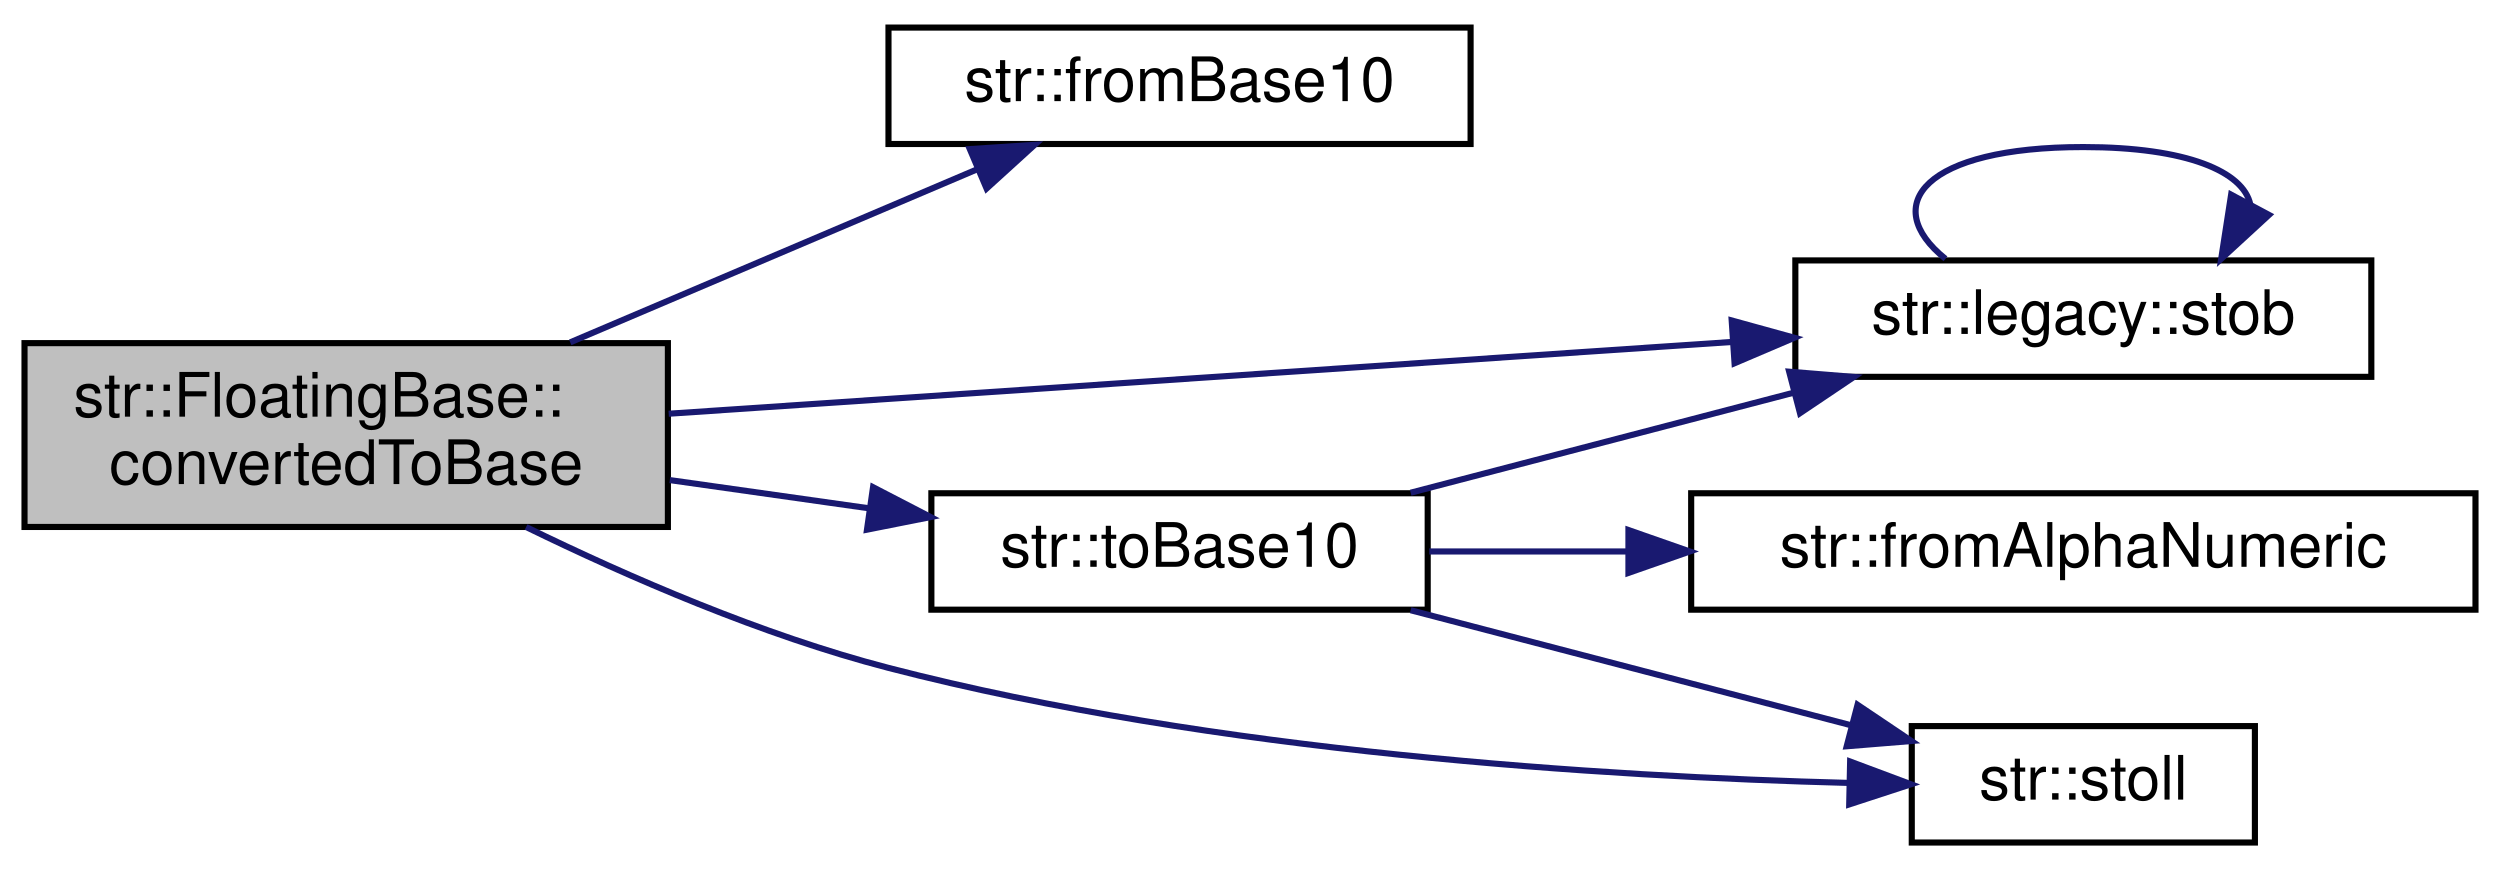
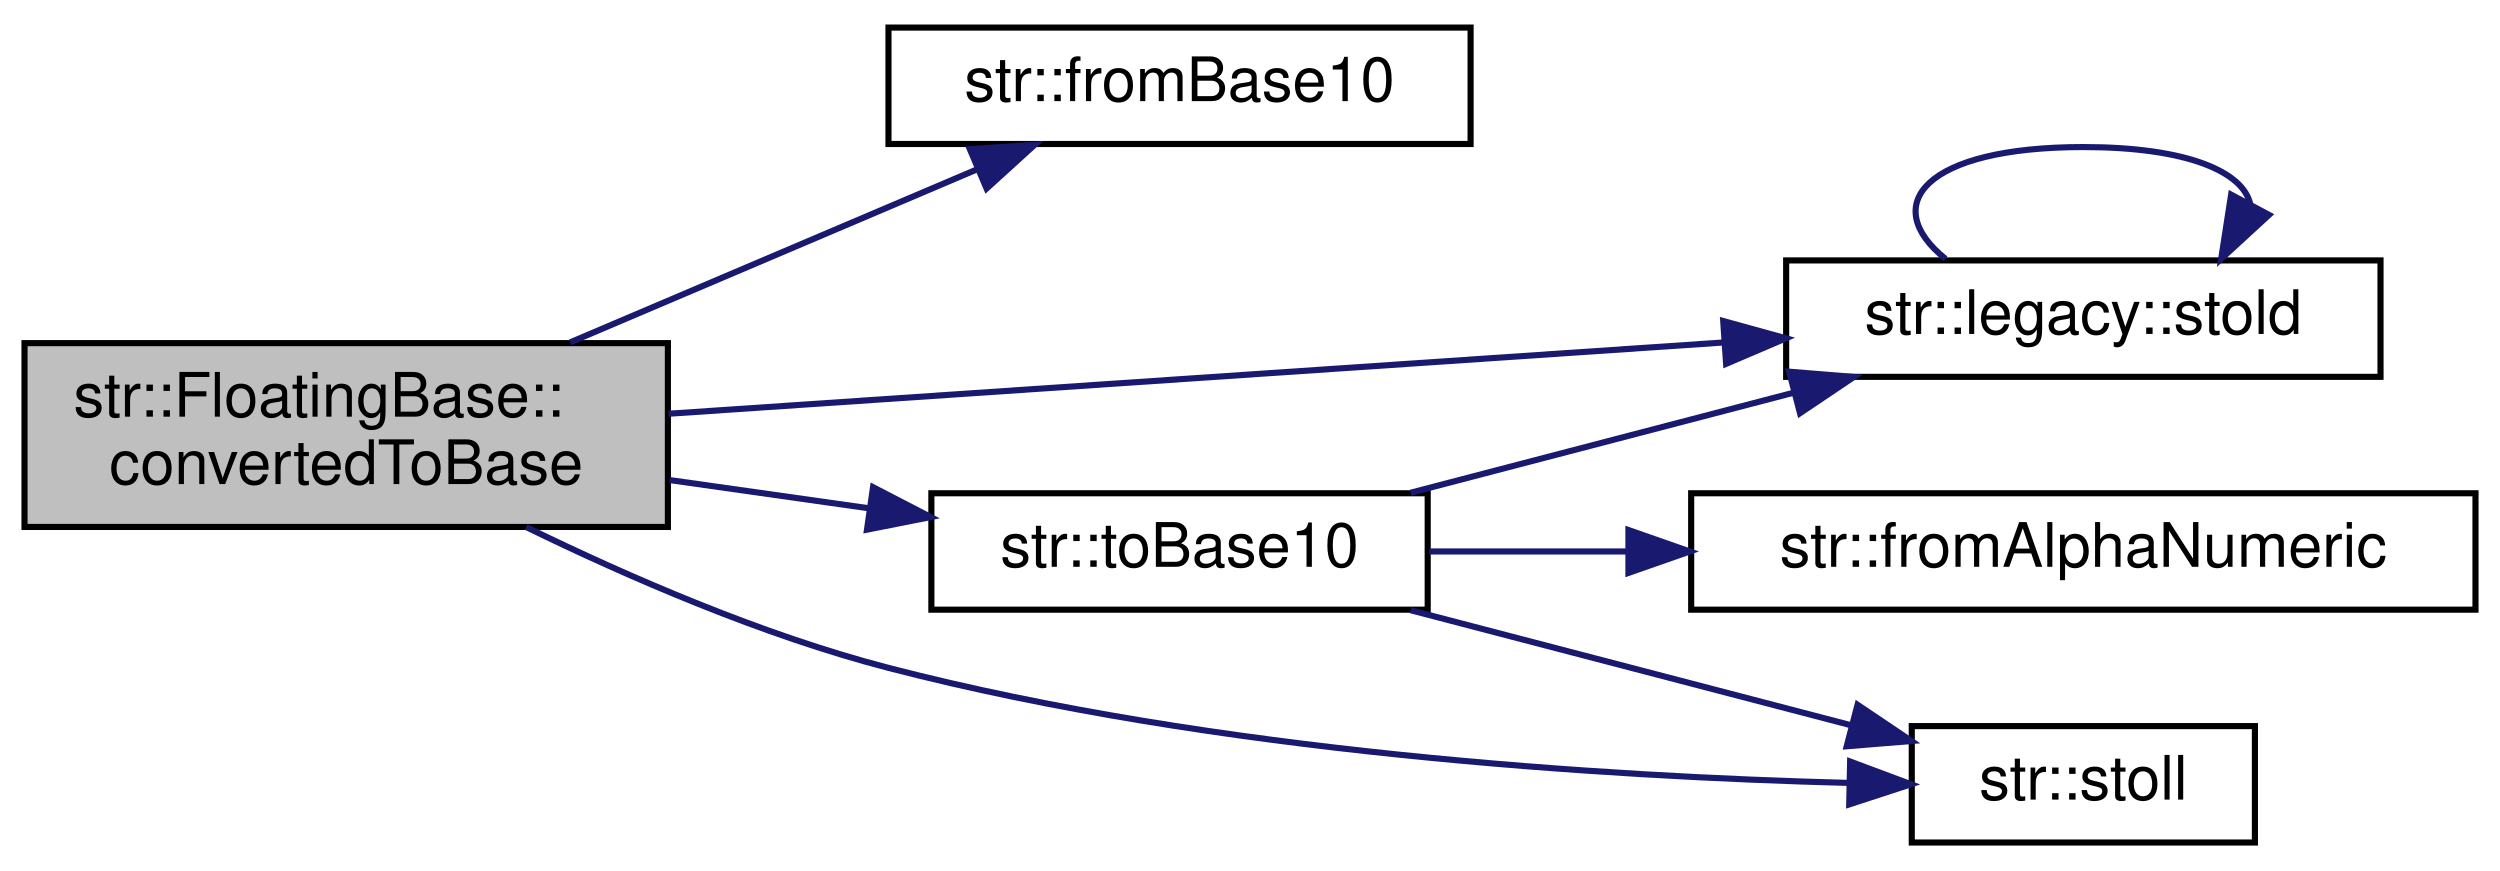
<svg xmlns="http://www.w3.org/2000/svg" xmlns:xlink="http://www.w3.org/1999/xlink" width="408pt" height="142pt" viewBox="0.00 0.00 408.00 142.00">
  <g id="graph0" class="graph" transform="scale(1 1) rotate(0) translate(4 138)">
    <g id="node1" class="node">
      <g id="a_node1">
        <a xlink:title=" ">
          <polygon fill="#bfbfbf" stroke="black" points="0,-52 0,-82 105,-82 105,-52 0,-52" />
          <text text-anchor="start" x="8" y="-70" font-family="Helvetica,sans-Serif" font-size="10.00">str::FloatingBase::</text>
          <text text-anchor="middle" x="52.5" y="-59" font-family="Helvetica,sans-Serif" font-size="10.00">convertedToBase</text>
        </a>
      </g>
    </g>
    <g id="node2" class="node">
      <g id="a_node2">
        <a xlink:href="namespacestr.html#ac02e5c31bf205b9b08d87b3c3c946baf" target="_top" xlink:title="Convert a number from base 10 (decimal) to an arbitrary base.">
          <polygon fill="none" stroke="black" points="141,-114.5 141,-133.5 236,-133.5 236,-114.5 141,-114.5" />
          <text text-anchor="middle" x="188.5" y="-121.5" font-family="Helvetica,sans-Serif" font-size="10.00">str::fromBase10</text>
        </a>
      </g>
    </g>
    <g id="edge1" class="edge">
      <path fill="none" stroke="midnightblue" d="M89.06,-82.13C109.71,-90.91 135.53,-101.89 155.54,-110.4" />
      <polygon fill="midnightblue" stroke="midnightblue" points="154.27,-113.67 164.85,-114.36 157.01,-107.23 154.27,-113.67" />
    </g>
    <g id="node3" class="node">
      <g id="a_node3">
-         <a xlink:href="namespacestr_1_1legacy.html#ad6f63431313d7591f070b95bb5dc047f" target="_top" xlink:title="Convert a string to a non-optional boolean with the following rules:   - Returns true if the input st...">
-           <polygon fill="none" stroke="black" points="289,-76.5 289,-95.5 383,-95.5 383,-76.5 289,-76.5" />
-           <text text-anchor="middle" x="336" y="-83.5" font-family="Helvetica,sans-Serif" font-size="10.00">str::legacy::stob</text>
+         <a xlink:href="namespacestr_1_1legacy.html#a47632826bef1d3d645b95efb97963f75" target="_top" xlink:title="Converts string to double. Wrapper for std::stod that can be passed as std::function....">
+           <polygon fill="none" stroke="black" points="287.5,-76.5 287.5,-95.5 384.5,-95.5 384.5,-76.5 287.5,-76.5" />
+           <text text-anchor="middle" x="336" y="-83.5" font-family="Helvetica,sans-Serif" font-size="10.00">str::legacy::stold</text>
        </a>
      </g>
    </g>
    <g id="edge2" class="edge">
-       <path fill="none" stroke="midnightblue" d="M105.13,-70.48C154.28,-73.8 228.07,-78.78 278.71,-82.2" />
-       <polygon fill="midnightblue" stroke="midnightblue" points="278.61,-85.7 288.83,-82.88 279.08,-78.72 278.61,-85.7" />
+       <path fill="none" stroke="midnightblue" d="M105.13,-70.48C153.84,-73.77 226.73,-78.69 277.32,-82.11" />
+       <polygon fill="midnightblue" stroke="midnightblue" points="277.23,-85.61 287.45,-82.79 277.7,-78.62 277.23,-85.61" />
    </g>
    <g id="node4" class="node">
      <g id="a_node4">
        <a xlink:href="namespacestr.html#a2eb07fec74c9d4fc331166f5c7320aa0" target="_top" xlink:title="Converts string to long long. Wrapper for std::stol that can be passed as std::function....">
          <polygon fill="none" stroke="black" points="308,-0.5 308,-19.5 364,-19.5 364,-0.5 308,-0.5" />
          <text text-anchor="middle" x="336" y="-7.5" font-family="Helvetica,sans-Serif" font-size="10.00">str::stoll</text>
        </a>
      </g>
    </g>
    <g id="edge4" class="edge">
      <path fill="none" stroke="midnightblue" d="M81.86,-51.99C98.6,-43.82 120.48,-34.32 141,-29 194.26,-15.19 258.13,-11.26 297.64,-10.23" />
      <polygon fill="midnightblue" stroke="midnightblue" points="297.94,-13.72 307.86,-10.01 297.79,-6.72 297.94,-13.72" />
    </g>
    <g id="node5" class="node">
      <g id="a_node5">
        <a xlink:href="namespacestr.html#a462bac8b0d85ac958ab97f4e140d55ef" target="_top" xlink:title="Convert a number from an arbitrary base to base 10 (decimal).">
          <polygon fill="none" stroke="black" points="148,-38.5 148,-57.5 229,-57.5 229,-38.5 148,-38.5" />
          <text text-anchor="middle" x="188.5" y="-45.5" font-family="Helvetica,sans-Serif" font-size="10.00">str::toBase10</text>
        </a>
      </g>
    </g>
    <g id="edge5" class="edge">
      <path fill="none" stroke="midnightblue" d="M105.31,-59.65C116.02,-58.13 127.29,-56.54 137.92,-55.03" />
      <polygon fill="midnightblue" stroke="midnightblue" points="138.48,-58.49 147.88,-53.62 137.49,-51.56 138.48,-58.49" />
    </g>
    <g id="edge3" class="edge">
      <path fill="none" stroke="midnightblue" d="M313.5,-95.76C302.55,-104.57 310.05,-114 336,-114 353.03,-114 362.11,-109.94 363.25,-104.65" />
      <polygon fill="midnightblue" stroke="midnightblue" points="366.3,-102.93 358.5,-95.76 360.12,-106.23 366.3,-102.93" />
    </g>
    <g id="edge7" class="edge">
      <path fill="none" stroke="midnightblue" d="M226.22,-57.59C245.16,-62.54 268.46,-68.62 288.63,-73.89" />
      <polygon fill="midnightblue" stroke="midnightblue" points="287.99,-77.34 298.55,-76.48 289.76,-70.57 287.99,-77.34" />
    </g>
    <g id="edge8" class="edge">
      <path fill="none" stroke="midnightblue" d="M226.22,-38.41C248.16,-32.68 275.97,-25.42 297.97,-19.67" />
      <polygon fill="midnightblue" stroke="midnightblue" points="299.15,-22.98 307.94,-17.07 297.38,-16.21 299.15,-22.98" />
    </g>
    <g id="node6" class="node">
      <g id="a_node6">
        <a xlink:href="namespacestr.html#ab6fe51c1830b934a4ee82e7a6f6e9571" target="_top" xlink:title="Convert an alphanumeric representation of a number to its decimal equivalent.">
          <polygon fill="none" stroke="black" points="272,-38.5 272,-57.5 400,-57.5 400,-38.5 272,-38.5" />
          <text text-anchor="middle" x="336" y="-45.5" font-family="Helvetica,sans-Serif" font-size="10.00">str::fromAlphaNumeric</text>
        </a>
      </g>
    </g>
    <g id="edge6" class="edge">
      <path fill="none" stroke="midnightblue" d="M229.26,-48C239.31,-48 250.42,-48 261.56,-48" />
      <polygon fill="midnightblue" stroke="midnightblue" points="261.76,-51.5 271.76,-48 261.76,-44.5 261.76,-51.5" />
    </g>
  </g>
</svg>
